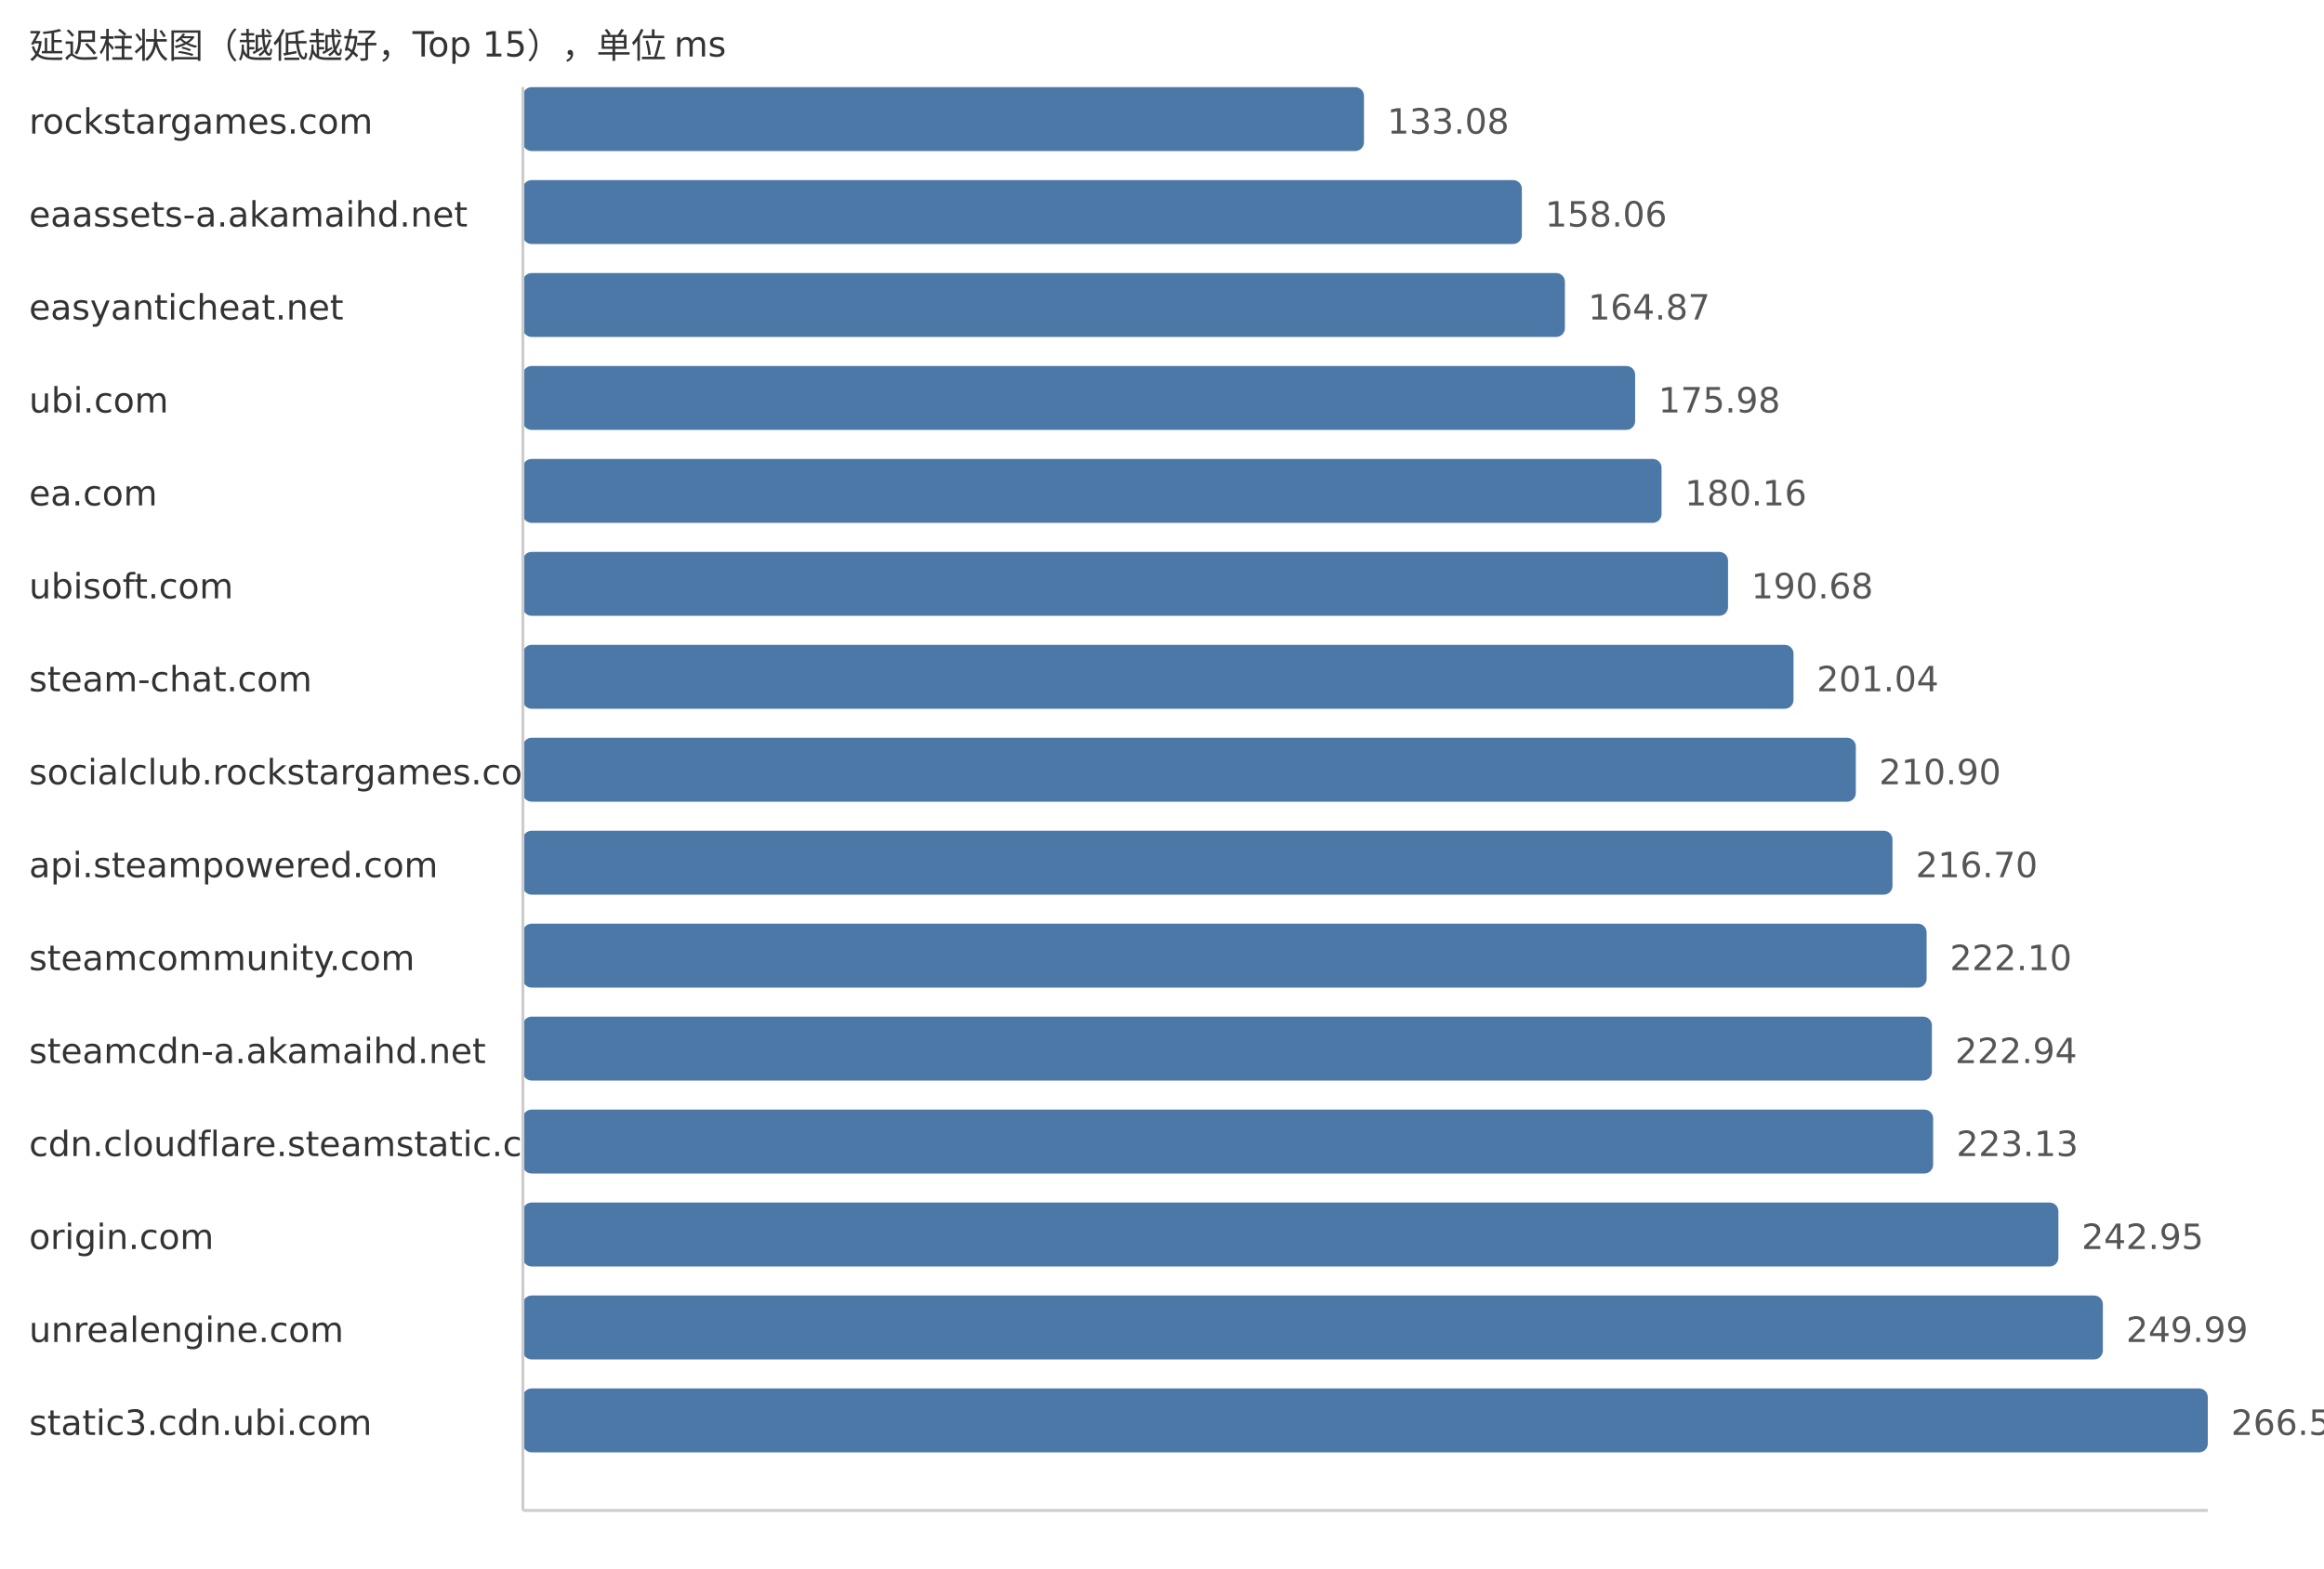
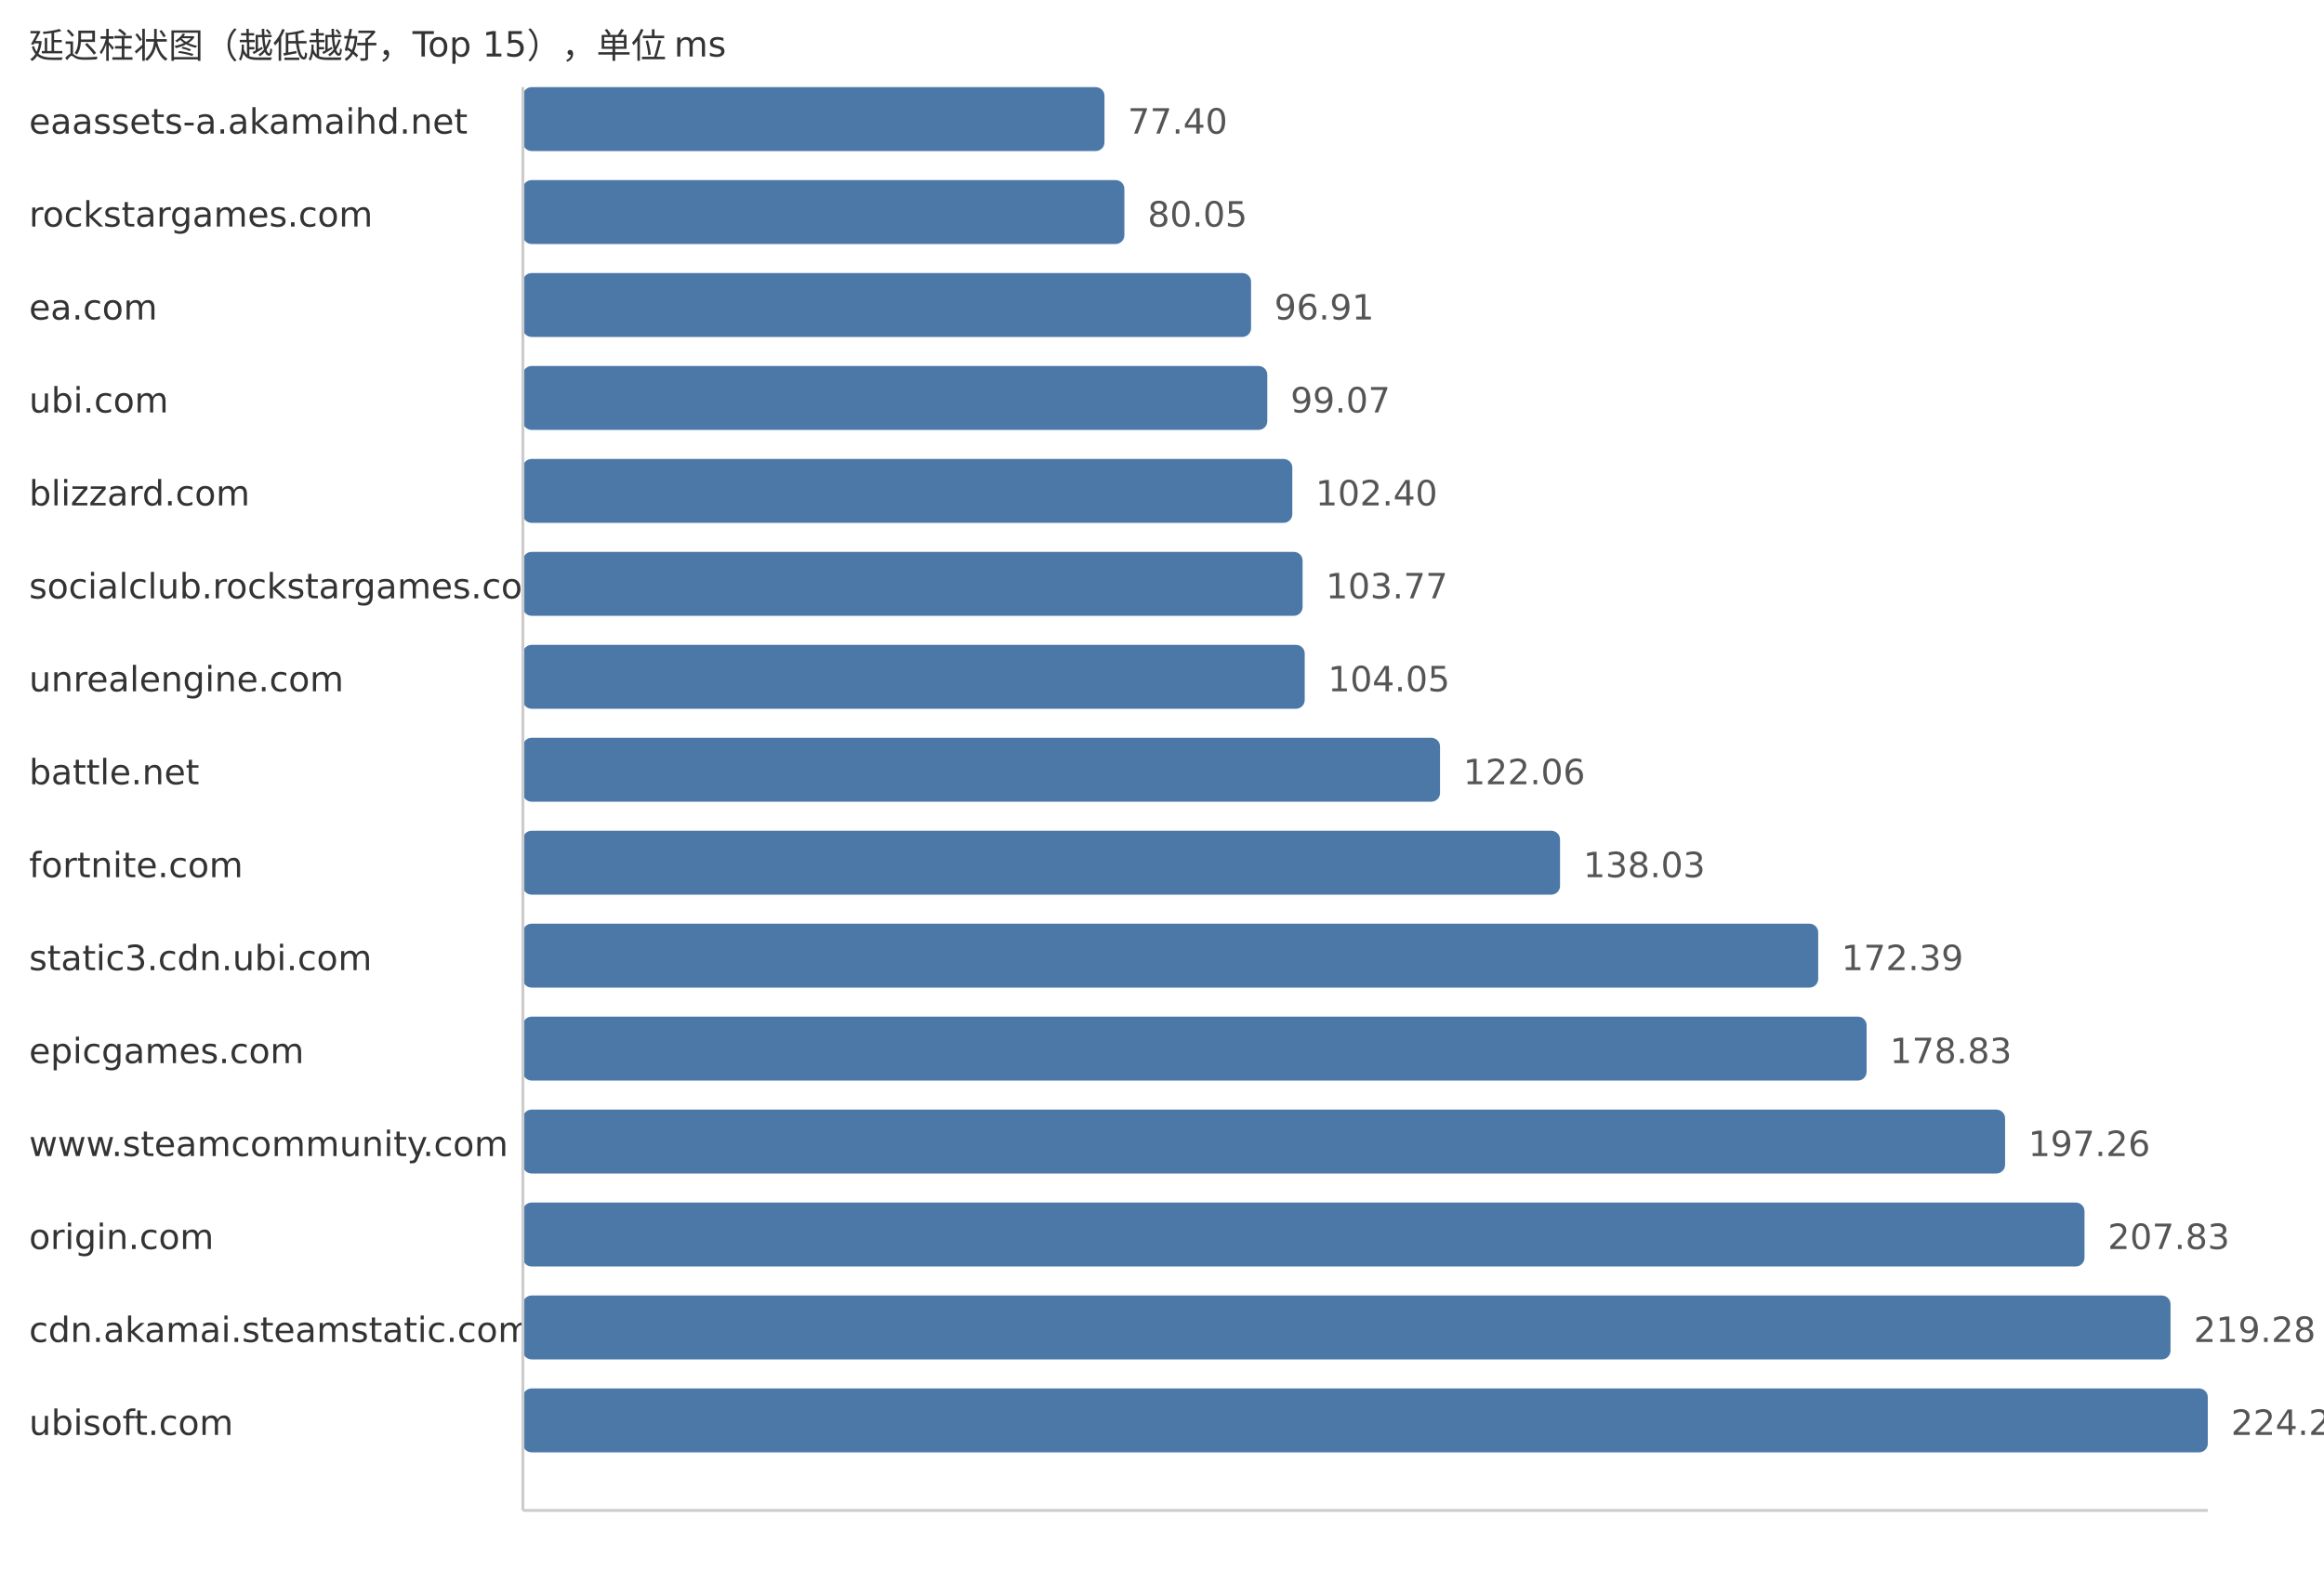
<svg xmlns="http://www.w3.org/2000/svg" width="800" height="540">
  <style> .label{font-family:DejaVu Sans,Verdana,Geneva,sans-serif;font-size:12px;fill:#333} .value{font-family:DejaVu Sans,Verdana,Geneva,sans-serif;font-size:12px;fill:#555} </style>
  <text x="10" y="20" class="label">延迟柱状图（越低越好，Top 15），单位 ms</text>
-   <text x="10" y="46" class="label">rockstargames.com</text>
-   <rect x="180" y="30" width="289.53" height="22" fill="#4c78a8" rx="3" />
-   <text x="477.53" y="46" class="value">133.08</text>
-   <text x="10" y="78" class="label">eaassets-a.akamaihd.net</text>
-   <rect x="180" y="62" width="343.88" height="22" fill="#4c78a8" rx="3" />
-   <text x="531.88" y="78" class="value">158.06</text>
-   <text x="10" y="110" class="label">easyanticheat.net</text>
-   <rect x="180" y="94" width="358.7" height="22" fill="#4c78a8" rx="3" />
-   <text x="546.7" y="110" class="value">164.87</text>
+   <text x="10" y="46" class="label">eaassets-a.akamaihd.net</text>
+   <rect x="180" y="30" width="200.2" height="22" fill="#4c78a8" rx="3" />
+   <text x="388.2" y="46" class="value">77.40</text>
+   <text x="10" y="78" class="label">rockstargames.com</text>
+   <rect x="180" y="62" width="207.05" height="22" fill="#4c78a8" rx="3" />
+   <text x="395.05" y="78" class="value">80.05</text>
+   <text x="10" y="110" class="label">ea.com</text>
+   <rect x="180" y="94" width="250.66" height="22" fill="#4c78a8" rx="3" />
+   <text x="438.66" y="110" class="value">96.91</text>
  <text x="10" y="142" class="label">ubi.com</text>
-   <rect x="180" y="126" width="382.87" height="22" fill="#4c78a8" rx="3" />
-   <text x="570.87" y="142" class="value">175.98</text>
-   <text x="10" y="174" class="label">ea.com</text>
-   <rect x="180" y="158" width="391.96" height="22" fill="#4c78a8" rx="3" />
-   <text x="579.96" y="174" class="value">180.16</text>
-   <text x="10" y="206" class="label">ubisoft.com</text>
-   <rect x="180" y="190" width="414.85" height="22" fill="#4c78a8" rx="3" />
-   <text x="602.85" y="206" class="value">190.68</text>
-   <text x="10" y="238" class="label">steam-chat.com</text>
-   <rect x="180" y="222" width="437.39" height="22" fill="#4c78a8" rx="3" />
-   <text x="625.39" y="238" class="value">201.04</text>
-   <text x="10" y="270" class="label">socialclub.rockstargames.com</text>
-   <rect x="180" y="254" width="458.84" height="22" fill="#4c78a8" rx="3" />
-   <text x="646.84" y="270" class="value">210.90</text>
-   <text x="10" y="302" class="label">api.steampowered.com</text>
-   <rect x="180" y="286" width="471.46" height="22" fill="#4c78a8" rx="3" />
-   <text x="659.46" y="302" class="value">216.70</text>
-   <text x="10" y="334" class="label">steamcommunity.com</text>
-   <rect x="180" y="318" width="483.21" height="22" fill="#4c78a8" rx="3" />
-   <text x="671.21" y="334" class="value">222.10</text>
-   <text x="10" y="366" class="label">steamcdn-a.akamaihd.net</text>
-   <rect x="180" y="350" width="485.03" height="22" fill="#4c78a8" rx="3" />
-   <text x="673.03" y="366" class="value">222.94</text>
-   <text x="10" y="398" class="label">cdn.cloudflare.steamstatic.com</text>
-   <rect x="180" y="382" width="485.45" height="22" fill="#4c78a8" rx="3" />
-   <text x="673.45" y="398" class="value">223.13</text>
+   <rect x="180" y="126" width="256.25" height="22" fill="#4c78a8" rx="3" />
+   <text x="444.25" y="142" class="value">99.07</text>
+   <text x="10" y="174" class="label">blizzard.com</text>
+   <rect x="180" y="158" width="264.86" height="22" fill="#4c78a8" rx="3" />
+   <text x="452.86" y="174" class="value">102.40</text>
+   <text x="10" y="206" class="label">socialclub.rockstargames.com</text>
+   <rect x="180" y="190" width="268.4" height="22" fill="#4c78a8" rx="3" />
+   <text x="456.4" y="206" class="value">103.77</text>
+   <text x="10" y="238" class="label">unrealengine.com</text>
+   <rect x="180" y="222" width="269.13" height="22" fill="#4c78a8" rx="3" />
+   <text x="457.13" y="238" class="value">104.05</text>
+   <text x="10" y="270" class="label">battle.net</text>
+   <rect x="180" y="254" width="315.71" height="22" fill="#4c78a8" rx="3" />
+   <text x="503.71" y="270" class="value">122.06</text>
+   <text x="10" y="302" class="label">fortnite.com</text>
+   <rect x="180" y="286" width="357.02" height="22" fill="#4c78a8" rx="3" />
+   <text x="545.02" y="302" class="value">138.03</text>
+   <text x="10" y="334" class="label">static3.cdn.ubi.com</text>
+   <rect x="180" y="318" width="445.89" height="22" fill="#4c78a8" rx="3" />
+   <text x="633.89" y="334" class="value">172.39</text>
+   <text x="10" y="366" class="label">epicgames.com</text>
+   <rect x="180" y="350" width="462.55" height="22" fill="#4c78a8" rx="3" />
+   <text x="650.55" y="366" class="value">178.83</text>
+   <text x="10" y="398" class="label">www.steamcommunity.com</text>
+   <rect x="180" y="382" width="510.22" height="22" fill="#4c78a8" rx="3" />
+   <text x="698.22" y="398" class="value">197.26</text>
  <text x="10" y="430" class="label">origin.com</text>
-   <rect x="180" y="414" width="528.57" height="22" fill="#4c78a8" rx="3" />
-   <text x="716.57" y="430" class="value">242.95</text>
-   <text x="10" y="462" class="label">unrealengine.com</text>
-   <rect x="180" y="446" width="543.88" height="22" fill="#4c78a8" rx="3" />
-   <text x="731.88" y="462" class="value">249.99</text>
-   <text x="10" y="494" class="label">static3.cdn.ubi.com</text>
+   <rect x="180" y="414" width="537.56" height="22" fill="#4c78a8" rx="3" />
+   <text x="725.56" y="430" class="value">207.83</text>
+   <text x="10" y="462" class="label">cdn.akamai.steamstatic.com</text>
+   <rect x="180" y="446" width="567.17" height="22" fill="#4c78a8" rx="3" />
+   <text x="755.17" y="462" class="value">219.28</text>
+   <text x="10" y="494" class="label">ubisoft.com</text>
  <rect x="180" y="478" width="580.0" height="22" fill="#4c78a8" rx="3" />
-   <text x="768.0" y="494" class="value">266.59</text>
+   <text x="768.0" y="494" class="value">224.24</text>
  <line x1="180" y1="30" x2="180" y2="520" stroke="#ccc" />
  <line x1="180" y1="520" x2="760" y2="520" stroke="#ccc" />
</svg>
